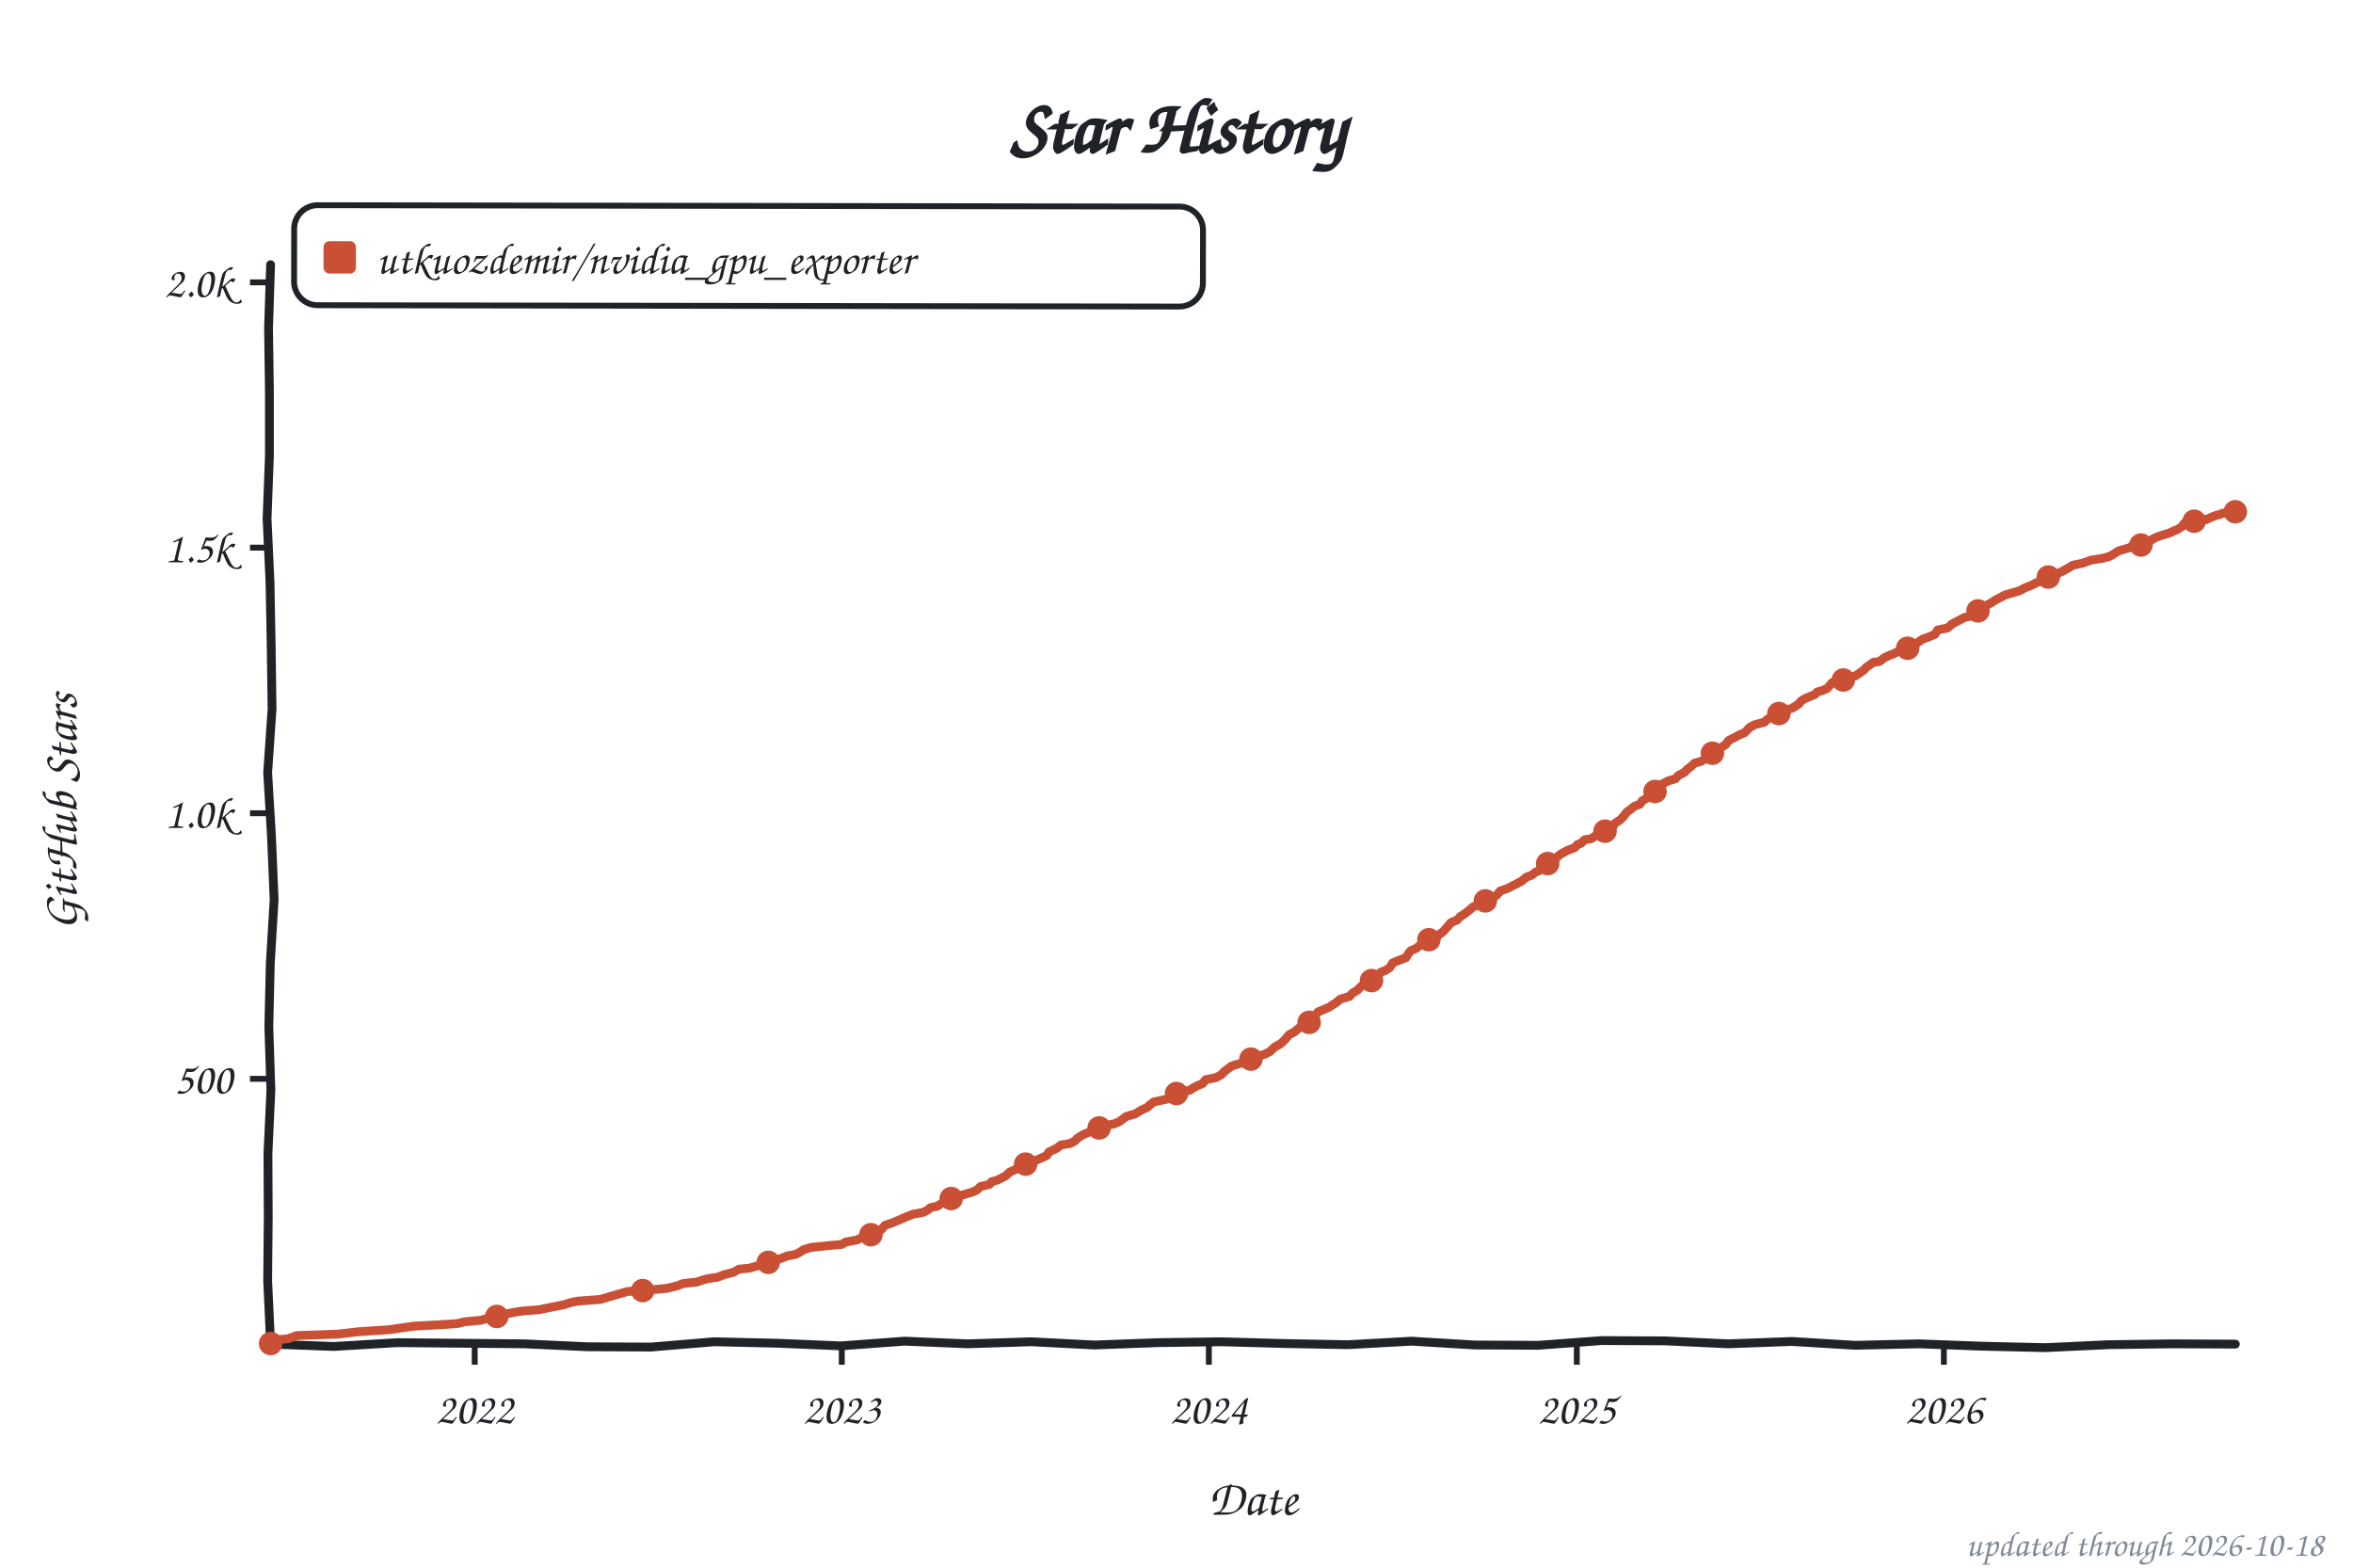
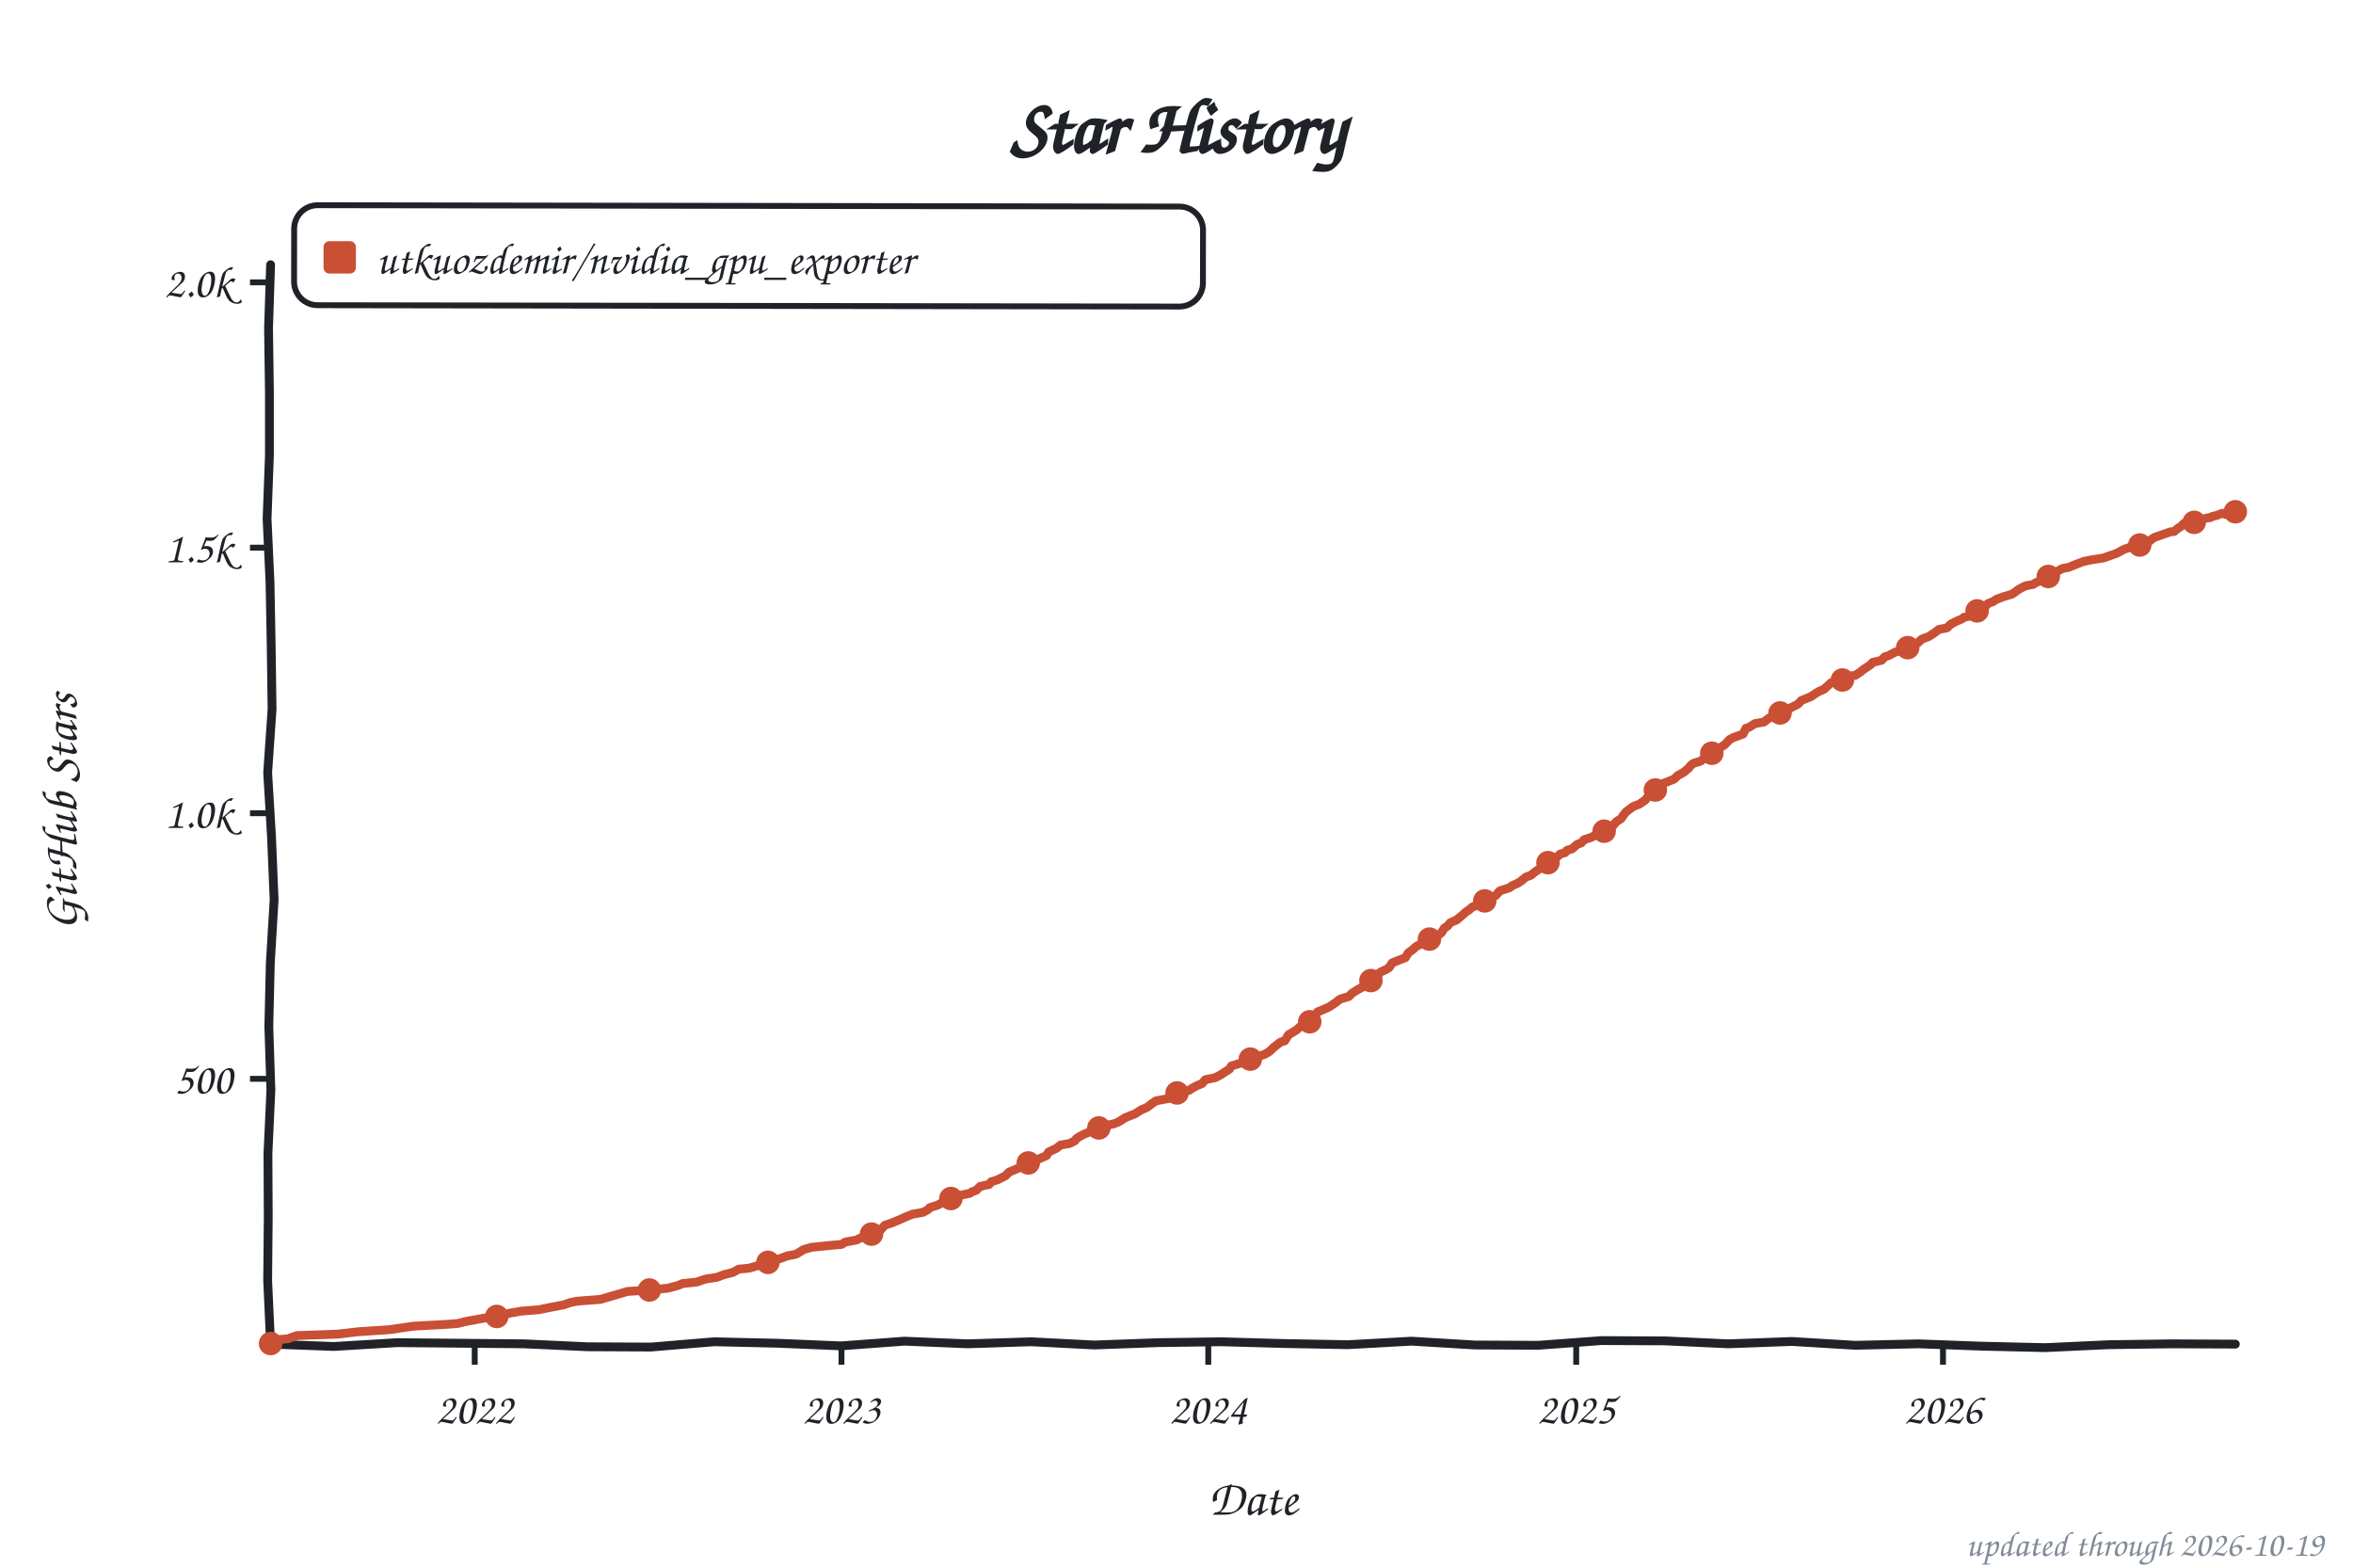
<svg xmlns="http://www.w3.org/2000/svg" width="800" height="533" viewBox="0 0 800 533" role="img" aria-label="Star history of utkuozdemir/nvidia_gpu_exporter">
  <style>text{font-family:"Comic Sans MS","Chalkboard SE","Comic Neue","Marker Felt",cursive}</style>
  <text x="400" y="52" font-size="26" font-weight="bold" text-anchor="middle" fill="#1f2328">Star History</text>
  <rect x="100" y="70" width="309" height="34" rx="8" fill="none" stroke="#1f2328" stroke-width="2" transform="rotate(0.09 254 87)" />
  <rect x="110" y="82" width="11" height="11" rx="2" fill="#c94f35" />
  <text x="128" y="93" font-size="15" fill="#1f2328" textLength="270" lengthAdjust="spacingAndGlyphs">utkuozdemir/nvidia_gpu_exporter</text>
  <line x1="85" y1="366.8" x2="92" y2="366.8" stroke="#1f2328" stroke-width="2" />
  <text x="79" y="371.8" font-size="15" text-anchor="end" fill="#1f2328">500</text>
  <line x1="85" y1="276.5" x2="92" y2="276.5" stroke="#1f2328" stroke-width="2" />
  <text x="79" y="281.5" font-size="15" text-anchor="end" fill="#1f2328">1.0k</text>
  <line x1="85" y1="186.2" x2="92" y2="186.2" stroke="#1f2328" stroke-width="2" />
  <text x="79" y="191.2" font-size="15" text-anchor="end" fill="#1f2328">1.5k</text>
  <line x1="85" y1="96.0" x2="92" y2="96.0" stroke="#1f2328" stroke-width="2" />
  <text x="79" y="101.0" font-size="15" text-anchor="end" fill="#1f2328">2.0k</text>
  <line x1="161.4" y1="457" x2="161.4" y2="464" stroke="#1f2328" stroke-width="2" />
  <text x="161.4" y="484" font-size="15" text-anchor="middle" fill="#1f2328">2022</text>
-   <line x1="286.2" y1="457" x2="286.2" y2="464" stroke="#1f2328" stroke-width="2" />
-   <text x="286.2" y="484" font-size="15" text-anchor="middle" fill="#1f2328">2023</text>
-   <line x1="411.0" y1="457" x2="411.0" y2="464" stroke="#1f2328" stroke-width="2" />
-   <text x="411.0" y="484" font-size="15" text-anchor="middle" fill="#1f2328">2024</text>
-   <line x1="536.1" y1="457" x2="536.1" y2="464" stroke="#1f2328" stroke-width="2" />
-   <text x="536.1" y="484" font-size="15" text-anchor="middle" fill="#1f2328">2025</text>
-   <line x1="660.9" y1="457" x2="660.9" y2="464" stroke="#1f2328" stroke-width="2" />
-   <text x="660.9" y="484" font-size="15" text-anchor="middle" fill="#1f2328">2026</text>
+   <line x1="286.1" y1="457" x2="286.1" y2="464" stroke="#1f2328" stroke-width="2" />
+   <text x="286.1" y="484" font-size="15" text-anchor="middle" fill="#1f2328">2023</text>
+   <line x1="410.8" y1="457" x2="410.8" y2="464" stroke="#1f2328" stroke-width="2" />
+   <text x="410.8" y="484" font-size="15" text-anchor="middle" fill="#1f2328">2024</text>
+   <line x1="535.9" y1="457" x2="535.9" y2="464" stroke="#1f2328" stroke-width="2" />
+   <text x="535.9" y="484" font-size="15" text-anchor="middle" fill="#1f2328">2025</text>
+   <line x1="660.6" y1="457" x2="660.6" y2="464" stroke="#1f2328" stroke-width="2" />
+   <text x="660.6" y="484" font-size="15" text-anchor="middle" fill="#1f2328">2026</text>
  <text x="426" y="515" font-size="17" text-anchor="middle" fill="#1f2328">Date</text>
  <text x="26" y="276" font-size="17" text-anchor="middle" fill="#1f2328" transform="rotate(-90 26 276)">GitHub Stars</text>
  <path d="M 92.0,90.0 L 91.3,111.6 L 91.6,133.2 L 91.6,154.8 L 90.8,176.4 L 91.8,197.9 L 92.2,219.5 L 92.5,241.1 L 91.0,262.7 L 92.3,284.3 L 93.2,305.9 L 91.9,327.5 L 91.4,349.1 L 92.1,370.6 L 91.1,392.2 L 91.2,413.8 L 91.0,435.4 L 92.0,457.0 L 113.5,457.8 L 135.1,456.5 L 156.6,456.7 L 178.2,456.9 L 199.7,457.9 L 221.3,458.0 L 242.8,456.2 L 264.4,456.7 L 285.9,457.6 L 307.5,456.0 L 329.0,456.9 L 350.6,456.2 L 372.1,457.3 L 393.7,456.5 L 415.2,456.2 L 436.8,456.8 L 458.3,457.2 L 479.9,456.0 L 501.4,457.3 L 523.0,457.4 L 544.5,455.8 L 566.1,455.9 L 587.6,456.9 L 609.2,456.1 L 630.7,457.4 L 652.3,456.9 L 673.8,457.7 L 695.4,458.2 L 716.9,457.2 L 738.5,456.9 L 760.0,457.0" fill="none" stroke="#1f2328" stroke-width="3" stroke-linecap="round" stroke-linejoin="round" />
-   <path d="M 92.0,456.8 L 92.7,455.6 L 97.8,455.2 L 100.9,454.1 L 114.9,453.6 L 121.7,452.8 L 132.3,452.1 L 137.1,451.4 L 140.5,450.9 L 151.5,450.3 L 155.6,450.0 L 158.0,449.4 L 163.4,448.9 L 167.2,447.8 L 172.3,446.7 L 173.7,446.4 L 177.1,445.8 L 183.3,445.3 L 187.7,444.4 L 191.8,443.6 L 193.9,442.9 L 196.3,442.4 L 204.1,441.8 L 207.5,440.8 L 210.6,439.9 L 213.4,439.1 L 220.9,438.6 L 227.0,438.0 L 230.5,437.1 L 232.2,436.4 L 236.9,435.9 L 239.0,435.2 L 240.4,434.8 L 243.8,434.3 L 246.2,433.4 L 249.3,432.6 L 251.3,431.5 L 254.7,431.2 L 259.9,429.7 L 261.6,429.0 L 265.7,427.8 L 267.7,427.0 L 270.5,426.5 L 272.2,425.6 L 273.2,424.9 L 275.9,424.1 L 282.8,423.4 L 286.2,423.1 L 287.5,422.3 L 291.3,421.6 L 292.7,420.9 L 294.7,420.4 L 296.8,419.3 L 299.5,418.2 L 300.9,416.6 L 303.3,415.8 L 305.7,414.8 L 307.7,413.9 L 310.5,412.8 L 313.9,412.2 L 315.6,411.3 L 316.3,410.6 L 318.7,410.1 L 321.4,408.3 L 323.4,407.5 L 324.8,406.8 L 327.2,406.3 L 330.3,405.4 L 332.0,404.7 L 333.4,403.4 L 336.4,402.7 L 337.1,401.8 L 339.2,401.2 L 341.9,399.8 L 343.3,398.5 L 345.3,397.6 L 347.0,396.9 L 348.7,395.8 L 351.8,394.7 L 355.9,392.9 L 356.6,391.7 L 359.3,390.4 L 360.7,389.3 L 363.8,388.8 L 365.5,387.9 L 366.2,387.1 L 367.2,386.4 L 368.9,385.5 L 370.6,384.8 L 372.0,384.1 L 374.4,383.2 L 375.4,382.8 L 378.8,382.1 L 380.5,381.4 L 381.6,380.6 L 382.9,379.6 L 386.0,378.7 L 388.1,377.4 L 390.1,376.5 L 390.8,375.8 L 392.2,374.7 L 398.0,373.4 L 399.7,372.5 L 400.7,371.4 L 404.5,370.7 L 405.5,370.0 L 407.2,369.1 L 408.9,368.4 L 409.9,367.1 L 413.4,366.4 L 415.1,365.5 L 416.4,364.2 L 418.8,362.4 L 422.6,361.3 L 423.3,361.0 L 425.0,360.4 L 426.3,359.7 L 428.1,359.0 L 430.1,358.4 L 431.8,357.5 L 433.5,355.9 L 434.9,355.2 L 436.3,354.1 L 438.3,351.8 L 440.0,350.9 L 441.0,350.1 L 442.1,349.2 L 443.1,348.3 L 445.5,347.4 L 446.2,346.2 L 448.2,344.0 L 449.2,343.6 L 452.0,342.4 L 453.0,341.7 L 454.0,341.1 L 455.7,339.7 L 458.8,338.8 L 459.8,337.7 L 461.6,336.6 L 462.6,335.5 L 465.0,333.7 L 467.0,332.6 L 468.4,332.1 L 469.4,330.6 L 471.1,329.9 L 472.5,329.0 L 473.5,327.4 L 475.2,326.7 L 478.0,325.6 L 479.0,324.0 L 479.7,323.2 L 481.4,322.5 L 484.1,320.4 L 485.1,320.0 L 486.5,319.1 L 488.6,318.4 L 489.6,317.5 L 490.6,316.8 L 492.3,314.9 L 493.3,313.7 L 495.4,312.8 L 496.4,311.7 L 498.1,310.6 L 499.5,309.5 L 500.9,308.3 L 502.2,307.9 L 505.0,306.3 L 506.3,305.7 L 508.7,304.5 L 510.1,302.9 L 512.5,302.1 L 514.2,301.2 L 515.6,300.5 L 517.3,299.6 L 519.0,298.2 L 520.7,297.6 L 522.1,296.5 L 523.4,296.0 L 525.1,294.7 L 526.8,292.9 L 527.9,292.6 L 528.9,292.0 L 529.9,290.9 L 531.3,290.0 L 533.0,289.1 L 535.4,288.2 L 536.4,287.1 L 537.4,286.8 L 538.8,285.5 L 540.9,285.2 L 542.6,284.1 L 543.9,283.0 L 546.3,282.3 L 548.4,281.0 L 549.1,279.9 L 550.8,278.8 L 551.8,277.8 L 553.2,276.0 L 554.5,275.1 L 555.6,274.2 L 557.6,273.4 L 558.3,272.3 L 560.4,271.1 L 561.4,270.4 L 562.7,269.1 L 564.1,267.8 L 565.1,266.6 L 567.2,265.5 L 569.6,264.8 L 570.6,263.7 L 572.7,262.6 L 573.7,261.5 L 574.7,260.8 L 576.1,259.5 L 578.5,258.8 L 579.5,258.1 L 580.5,257.4 L 582.2,256.1 L 583.9,255.2 L 584.6,254.5 L 586.7,253.2 L 587.7,251.8 L 589.8,250.7 L 591.1,250.0 L 593.2,249.1 L 594.9,247.3 L 596.6,246.4 L 600.0,245.5 L 600.7,244.7 L 603.4,243.1 L 605.5,242.4 L 606.5,241.7 L 609.2,240.8 L 610.3,240.2 L 611.6,239.3 L 612.3,238.4 L 613.7,237.5 L 617.1,236.1 L 617.8,235.3 L 619.5,234.8 L 621.2,234.1 L 622.9,232.1 L 625.6,231.4 L 627.0,231.0 L 628.4,230.5 L 630.8,229.8 L 632.5,228.7 L 633.9,227.6 L 634.5,226.9 L 636.9,225.2 L 639.0,224.9 L 640.7,223.6 L 642.7,222.7 L 643.8,222.3 L 645.5,221.4 L 648.2,220.7 L 649.2,219.8 L 651.3,218.9 L 653.7,217.3 L 655.7,216.6 L 657.8,215.7 L 658.8,214.2 L 662.2,213.5 L 663.6,212.2 L 665.3,211.3 L 666.3,210.8 L 668.0,209.9 L 670.4,209.4 L 672.5,207.7 L 674.2,207.2 L 675.2,205.9 L 676.9,205.0 L 678.3,204.1 L 680.0,203.2 L 681.7,202.3 L 686.5,200.9 L 688.2,200.0 L 690.9,198.9 L 692.0,198.3 L 694.0,197.4 L 695.0,196.7 L 697.1,195.8 L 698.5,195.5 L 700.9,194.4 L 703.6,192.9 L 704.6,192.2 L 708.0,191.5 L 711.1,190.4 L 714.5,189.9 L 716.9,189.3 L 718.3,188.6 L 720.3,187.3 L 724.1,186.2 L 724.8,185.7 L 729.6,185.2 L 730.6,184.3 L 732.0,183.2 L 734.0,182.3 L 737.1,181.4 L 738.1,181.0 L 739.1,180.5 L 740.2,180.1 L 741.9,179.0 L 742.6,177.9 L 743.6,177.8 L 744.6,177.2 L 746.0,177.2 L 747.0,177.4 L 748.0,176.9 L 749.1,176.5 L 750.1,176.7 L 751.5,176.0 L 752.5,175.6 L 753.5,175.2 L 754.9,174.9 L 755.6,174.5 L 756.6,174.5 L 757.6,174.9 L 758.6,174.2 L 760.0,174.0" fill="none" stroke="#c94f35" stroke-width="3" stroke-linecap="round" stroke-linejoin="round" />
+   <path d="M 92.0,456.8 L 92.7,455.6 L 97.8,455.2 L 100.9,454.1 L 114.9,453.6 L 121.7,452.8 L 132.3,452.1 L 137.1,451.4 L 140.5,450.9 L 151.5,450.3 L 155.6,450.0 L 157.9,449.4 L 164.4,448.2 L 168.9,447.6 L 172.3,446.7 L 173.7,446.4 L 177.1,445.8 L 183.2,445.3 L 187.7,444.4 L 191.8,443.6 L 193.8,442.9 L 196.2,442.4 L 204.1,441.8 L 207.5,440.8 L 210.6,439.9 L 213.3,439.1 L 220.8,438.6 L 227.0,438.0 L 230.4,437.1 L 232.1,436.4 L 236.9,435.9 L 238.9,435.2 L 240.3,434.8 L 243.7,434.3 L 246.1,433.4 L 249.2,432.6 L 251.2,431.5 L 254.6,431.2 L 259.8,429.7 L 261.5,429.0 L 265.6,427.8 L 267.6,427.0 L 270.4,426.5 L 271.4,426.0 L 273.1,424.9 L 275.8,424.1 L 282.7,423.4 L 286.1,423.1 L 287.4,422.3 L 291.2,421.6 L 292.6,420.9 L 295.0,420.0 L 298.0,419.1 L 299.4,418.2 L 300.8,416.6 L 303.2,415.8 L 305.6,414.8 L 307.6,413.9 L 310.3,412.8 L 313.8,412.2 L 315.5,411.3 L 316.1,410.6 L 318.9,409.7 L 321.3,408.3 L 323.3,407.5 L 324.7,406.8 L 329.8,405.7 L 330.5,405.2 L 331.9,404.7 L 333.2,403.4 L 336.3,402.7 L 337.0,401.8 L 339.0,401.2 L 341.8,399.8 L 343.1,398.5 L 344.8,397.8 L 346.9,396.9 L 348.6,395.8 L 351.7,394.7 L 355.8,392.9 L 356.5,391.7 L 359.2,390.4 L 360.6,389.3 L 363.6,388.8 L 365.4,387.9 L 366.0,387.1 L 367.1,386.4 L 368.8,385.5 L 371.2,384.6 L 371.8,384.1 L 374.2,383.2 L 375.3,382.8 L 378.7,382.1 L 380.4,381.4 L 382.4,380.1 L 384.1,379.4 L 385.9,378.7 L 387.9,377.4 L 390.0,376.5 L 391.7,375.2 L 393.0,374.3 L 397.8,373.4 L 399.5,372.5 L 400.5,371.4 L 404.3,370.7 L 405.3,370.0 L 407.0,369.1 L 408.7,368.4 L 409.8,367.1 L 413.2,366.4 L 414.9,365.5 L 418.0,363.5 L 418.7,362.4 L 422.4,361.3 L 423.1,361.0 L 424.8,360.4 L 426.2,359.7 L 429.6,358.6 L 430.3,358.3 L 431.6,357.5 L 433.3,355.9 L 435.4,354.3 L 436.8,353.9 L 438.1,351.8 L 439.5,351.0 L 440.9,350.1 L 441.9,349.2 L 442.9,348.3 L 445.3,347.4 L 447.0,345.6 L 448.0,344.0 L 449.1,343.6 L 451.8,342.4 L 453.2,341.5 L 454.2,340.8 L 455.6,339.7 L 458.6,338.8 L 459.7,337.7 L 461.4,336.6 L 463.8,335.3 L 464.8,333.7 L 466.8,332.6 L 468.2,332.1 L 469.2,330.6 L 471.3,329.6 L 472.3,329.0 L 473.3,327.4 L 475.0,326.7 L 477.8,325.6 L 478.8,324.0 L 480.5,322.7 L 481.5,321.8 L 483.2,320.9 L 484.9,320.0 L 486.6,318.9 L 488.7,318.2 L 490.1,317.1 L 491.1,315.5 L 492.1,314.9 L 493.1,313.7 L 495.2,312.8 L 497.6,310.8 L 498.6,309.9 L 499.3,309.5 L 500.7,308.3 L 502.0,307.9 L 505.1,305.9 L 506.8,305.2 L 508.5,304.5 L 509.9,302.9 L 513.3,301.8 L 514.0,301.2 L 516.0,300.3 L 517.1,299.6 L 518.8,298.2 L 520.5,297.6 L 521.8,296.5 L 523.9,295.1 L 524.9,294.7 L 526.6,292.9 L 527.7,292.6 L 528.7,292.0 L 530.4,290.4 L 532.1,289.9 L 532.8,289.1 L 534.5,288.6 L 536.2,287.1 L 537.6,286.6 L 538.6,285.5 L 541.3,284.6 L 542.7,283.7 L 543.7,283.0 L 546.1,282.3 L 548.2,281.0 L 549.5,279.4 L 551.2,278.3 L 551.9,277.2 L 552.9,276.0 L 554.6,274.7 L 555.3,274.2 L 557.4,273.4 L 559.4,272.0 L 560.1,271.1 L 561.1,270.4 L 562.5,269.1 L 564.2,267.1 L 564.9,266.6 L 568.7,265.1 L 569.3,264.8 L 570.4,263.7 L 572.4,262.6 L 574.1,261.2 L 574.8,260.3 L 575.8,259.5 L 578.2,258.8 L 579.6,257.5 L 581.0,257.2 L 582.0,256.1 L 583.7,255.2 L 584.4,254.5 L 586.4,253.2 L 588.1,251.4 L 589.5,250.7 L 592.6,249.6 L 593.6,247.6 L 594.6,247.3 L 596.7,246.0 L 599.7,245.5 L 601.1,244.4 L 603.2,243.1 L 605.2,242.4 L 607.3,241.5 L 609.3,240.4 L 610.7,239.7 L 611.4,239.3 L 612.4,238.2 L 615.8,236.8 L 616.8,236.1 L 618.2,235.2 L 620.2,234.3 L 621.6,233.0 L 622.6,232.1 L 626.4,231.2 L 627.4,230.7 L 628.8,229.9 L 630.8,229.6 L 632.2,228.7 L 633.6,227.6 L 636.0,226.0 L 636.7,225.2 L 639.7,224.5 L 640.8,223.3 L 642.1,222.9 L 644.2,221.8 L 646.9,220.9 L 648.3,220.4 L 650.3,219.5 L 652.0,218.6 L 653.4,217.3 L 655.8,216.4 L 657.8,215.1 L 659.2,214.0 L 661.9,213.5 L 663.3,212.2 L 665.0,211.3 L 667.1,210.4 L 667.7,209.9 L 670.1,209.4 L 672.2,207.7 L 674.2,207.0 L 675.9,205.2 L 677.7,204.5 L 678.7,203.8 L 681.1,202.9 L 684.1,202.0 L 686.5,200.3 L 688.6,199.2 L 691.3,198.7 L 692.0,198.2 L 693.7,197.4 L 694.7,196.7 L 696.8,195.8 L 698.8,194.6 L 701.2,193.3 L 703.3,192.9 L 706.0,191.8 L 708.4,190.9 L 710.8,190.4 L 715.2,189.7 L 716.9,189.1 L 719.7,188.1 L 722.1,186.8 L 723.8,186.2 L 727.5,185.3 L 729.6,184.8 L 730.6,184.1 L 732.3,182.8 L 733.7,182.3 L 737.4,181.0 L 738.1,180.8 L 739.2,180.7 L 740.5,179.6 L 741.5,179.0 L 742.6,177.9 L 743.6,177.6 L 744.6,177.2 L 746.0,177.6 L 746.7,177.4 L 748.4,177.0 L 749.1,176.5 L 750.4,176.1 L 751.5,176.0 L 752.1,175.6 L 753.8,175.2 L 754.5,174.9 L 755.6,174.5 L 756.6,174.9 L 757.6,174.7 L 759.0,174.0 L 760.0,174.0" fill="none" stroke="#c94f35" stroke-width="3" stroke-linecap="round" stroke-linejoin="round" />
  <circle cx="92.0" cy="456.8" r="4" fill="#c94f35" />
  <circle cx="168.9" cy="447.6" r="4" fill="#c94f35" />
-   <circle cx="218.5" cy="438.8" r="4" fill="#c94f35" />
-   <circle cx="261.2" cy="429.2" r="4" fill="#c94f35" />
-   <circle cx="296.1" cy="419.8" r="4" fill="#c94f35" />
-   <circle cx="323.4" cy="407.5" r="4" fill="#c94f35" />
-   <circle cx="348.7" cy="395.8" r="4" fill="#c94f35" />
-   <circle cx="373.7" cy="383.5" r="4" fill="#c94f35" />
-   <circle cx="400.0" cy="371.8" r="4" fill="#c94f35" />
-   <circle cx="425.3" cy="360.1" r="4" fill="#c94f35" />
-   <circle cx="445.1" cy="347.6" r="4" fill="#c94f35" />
-   <circle cx="466.3" cy="333.4" r="4" fill="#c94f35" />
-   <circle cx="485.8" cy="319.5" r="4" fill="#c94f35" />
-   <circle cx="505.0" cy="306.3" r="4" fill="#c94f35" />
-   <circle cx="526.2" cy="293.6" r="4" fill="#c94f35" />
-   <circle cx="545.7" cy="282.6" r="4" fill="#c94f35" />
-   <circle cx="562.7" cy="269.1" r="4" fill="#c94f35" />
-   <circle cx="582.2" cy="256.1" r="4" fill="#c94f35" />
-   <circle cx="604.8" cy="242.6" r="4" fill="#c94f35" />
-   <circle cx="626.7" cy="231.2" r="4" fill="#c94f35" />
-   <circle cx="648.6" cy="220.4" r="4" fill="#c94f35" />
-   <circle cx="672.5" cy="207.7" r="4" fill="#c94f35" />
-   <circle cx="696.4" cy="196.2" r="4" fill="#c94f35" />
-   <circle cx="727.9" cy="185.3" r="4" fill="#c94f35" />
-   <circle cx="746.0" cy="177.2" r="4" fill="#c94f35" />
+   <circle cx="220.8" cy="438.6" r="4" fill="#c94f35" />
+   <circle cx="261.1" cy="429.2" r="4" fill="#c94f35" />
+   <circle cx="296.3" cy="419.6" r="4" fill="#c94f35" />
+   <circle cx="323.3" cy="407.5" r="4" fill="#c94f35" />
+   <circle cx="349.6" cy="395.4" r="4" fill="#c94f35" />
+   <circle cx="373.6" cy="383.5" r="4" fill="#c94f35" />
+   <circle cx="400.2" cy="371.6" r="4" fill="#c94f35" />
+   <circle cx="425.1" cy="360.1" r="4" fill="#c94f35" />
+   <circle cx="445.3" cy="347.4" r="4" fill="#c94f35" />
+   <circle cx="466.1" cy="333.4" r="4" fill="#c94f35" />
+   <circle cx="486.0" cy="319.3" r="4" fill="#c94f35" />
+   <circle cx="504.8" cy="306.3" r="4" fill="#c94f35" />
+   <circle cx="526.3" cy="293.3" r="4" fill="#c94f35" />
+   <circle cx="545.4" cy="282.6" r="4" fill="#c94f35" />
+   <circle cx="562.8" cy="268.6" r="4" fill="#c94f35" />
+   <circle cx="582.0" cy="256.1" r="4" fill="#c94f35" />
+   <circle cx="605.2" cy="242.4" r="4" fill="#c94f35" />
+   <circle cx="626.4" cy="231.2" r="4" fill="#c94f35" />
+   <circle cx="648.6" cy="220.2" r="4" fill="#c94f35" />
+   <circle cx="672.2" cy="207.7" r="4" fill="#c94f35" />
+   <circle cx="696.4" cy="196.0" r="4" fill="#c94f35" />
+   <circle cx="727.5" cy="185.3" r="4" fill="#c94f35" />
+   <circle cx="746.0" cy="177.6" r="4" fill="#c94f35" />
  <circle cx="760.0" cy="174.0" r="4" fill="#c94f35" />
-   <text x="790" y="529" font-size="12" text-anchor="end" fill="#818b98">updated through 2026-10-18</text>
+   <text x="790" y="529" font-size="12" text-anchor="end" fill="#818b98">updated through 2026-10-19</text>
</svg>
